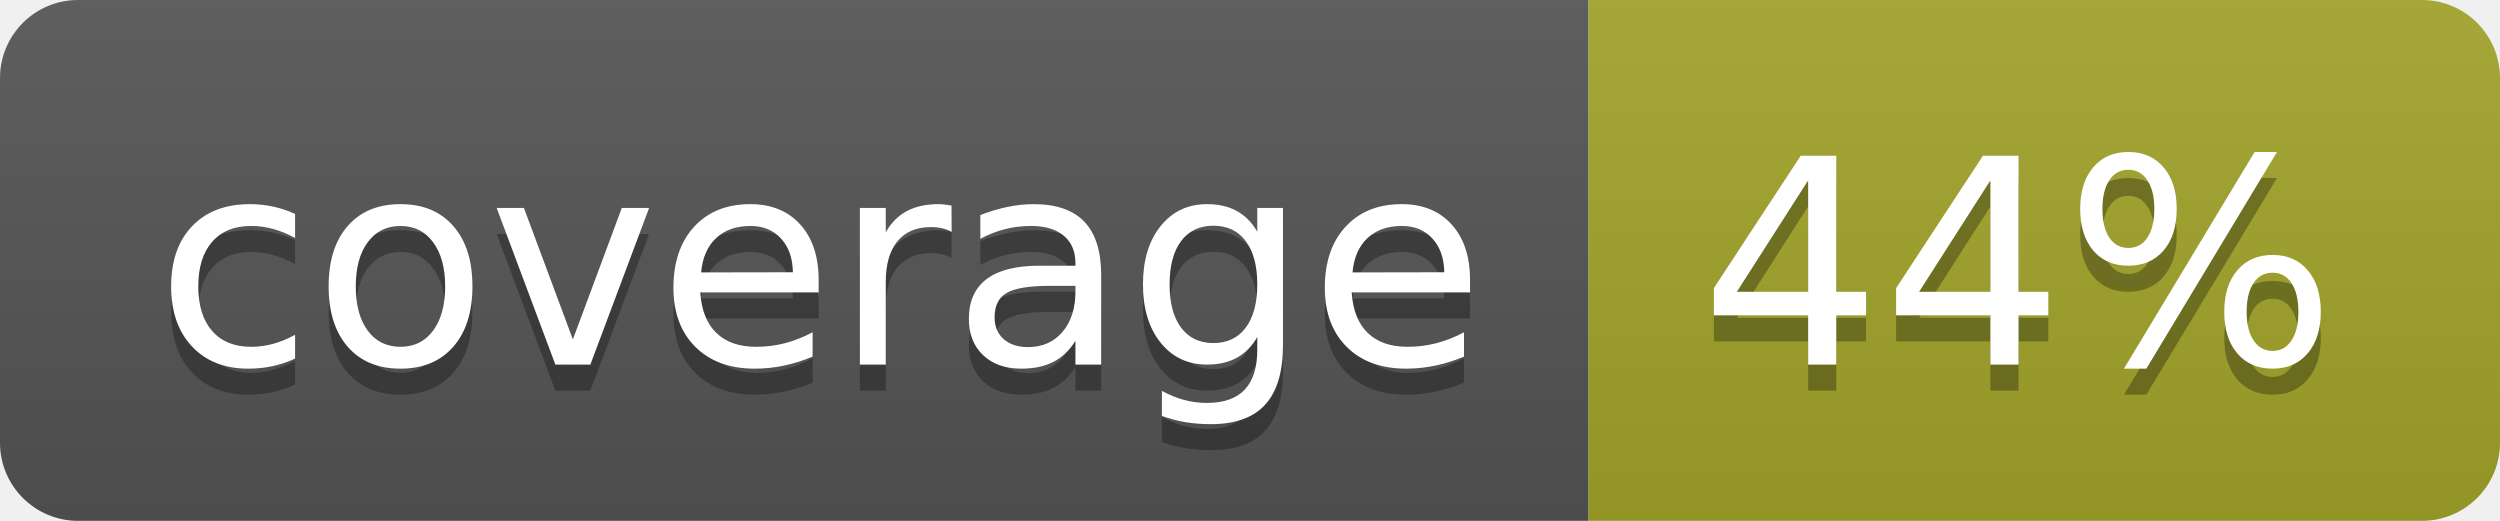
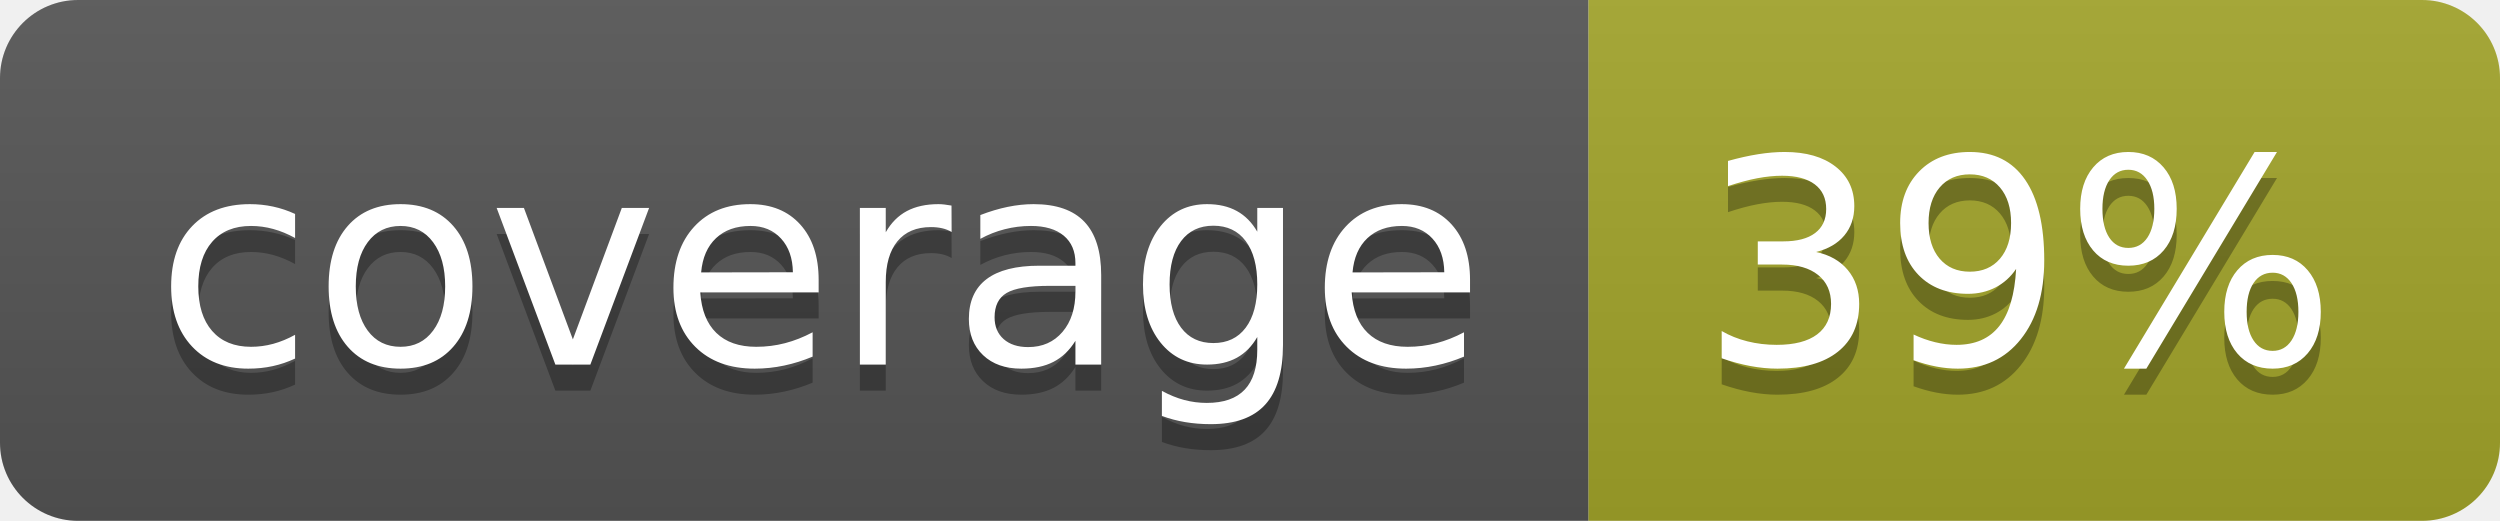
<svg xmlns="http://www.w3.org/2000/svg" width="96" height="20">
  <linearGradient id="b" x2="0" y2="100%">
    <stop offset="0" stop-color="#bbb" stop-opacity=".1" />
    <stop offset="1" stop-opacity=".1" />
  </linearGradient>
  <clipPath id="a">
    <rect width="96" height="20" rx="3" fill="#fff" />
  </clipPath>
  <g clip-path="url(#a)">
    <path fill="#555" d="M0 0h61v20H0z" />
    <path fill="#A3A52A" d="M61 0h35v20H61z" />
    <path fill="url(#b)" d="M0 0h96v20H0z" />
  </g>
  <g fill="#fff" text-anchor="middle" font-family="DejaVu Sans,Verdana,Geneva,sans-serif" font-size="110">
    <text x="315" y="150" fill="#010101" fill-opacity=".3" transform="scale(.1)" textLength="510">coverage</text>
    <text x="315" y="140" transform="scale(.1)" textLength="510">coverage</text>
-     <text x="775" y="150" fill="#010101" fill-opacity=".3" transform="scale(.1)" textLength="250">44%</text>
-     <text x="775" y="140" transform="scale(.1)" textLength="250">44%</text>
+     <text x="775" y="150" fill="#010101" fill-opacity=".3" transform="scale(.1)" textLength="250">39%</text>
+     <text x="775" y="140" transform="scale(.1)" textLength="250">39%</text>
  </g>
</svg>
